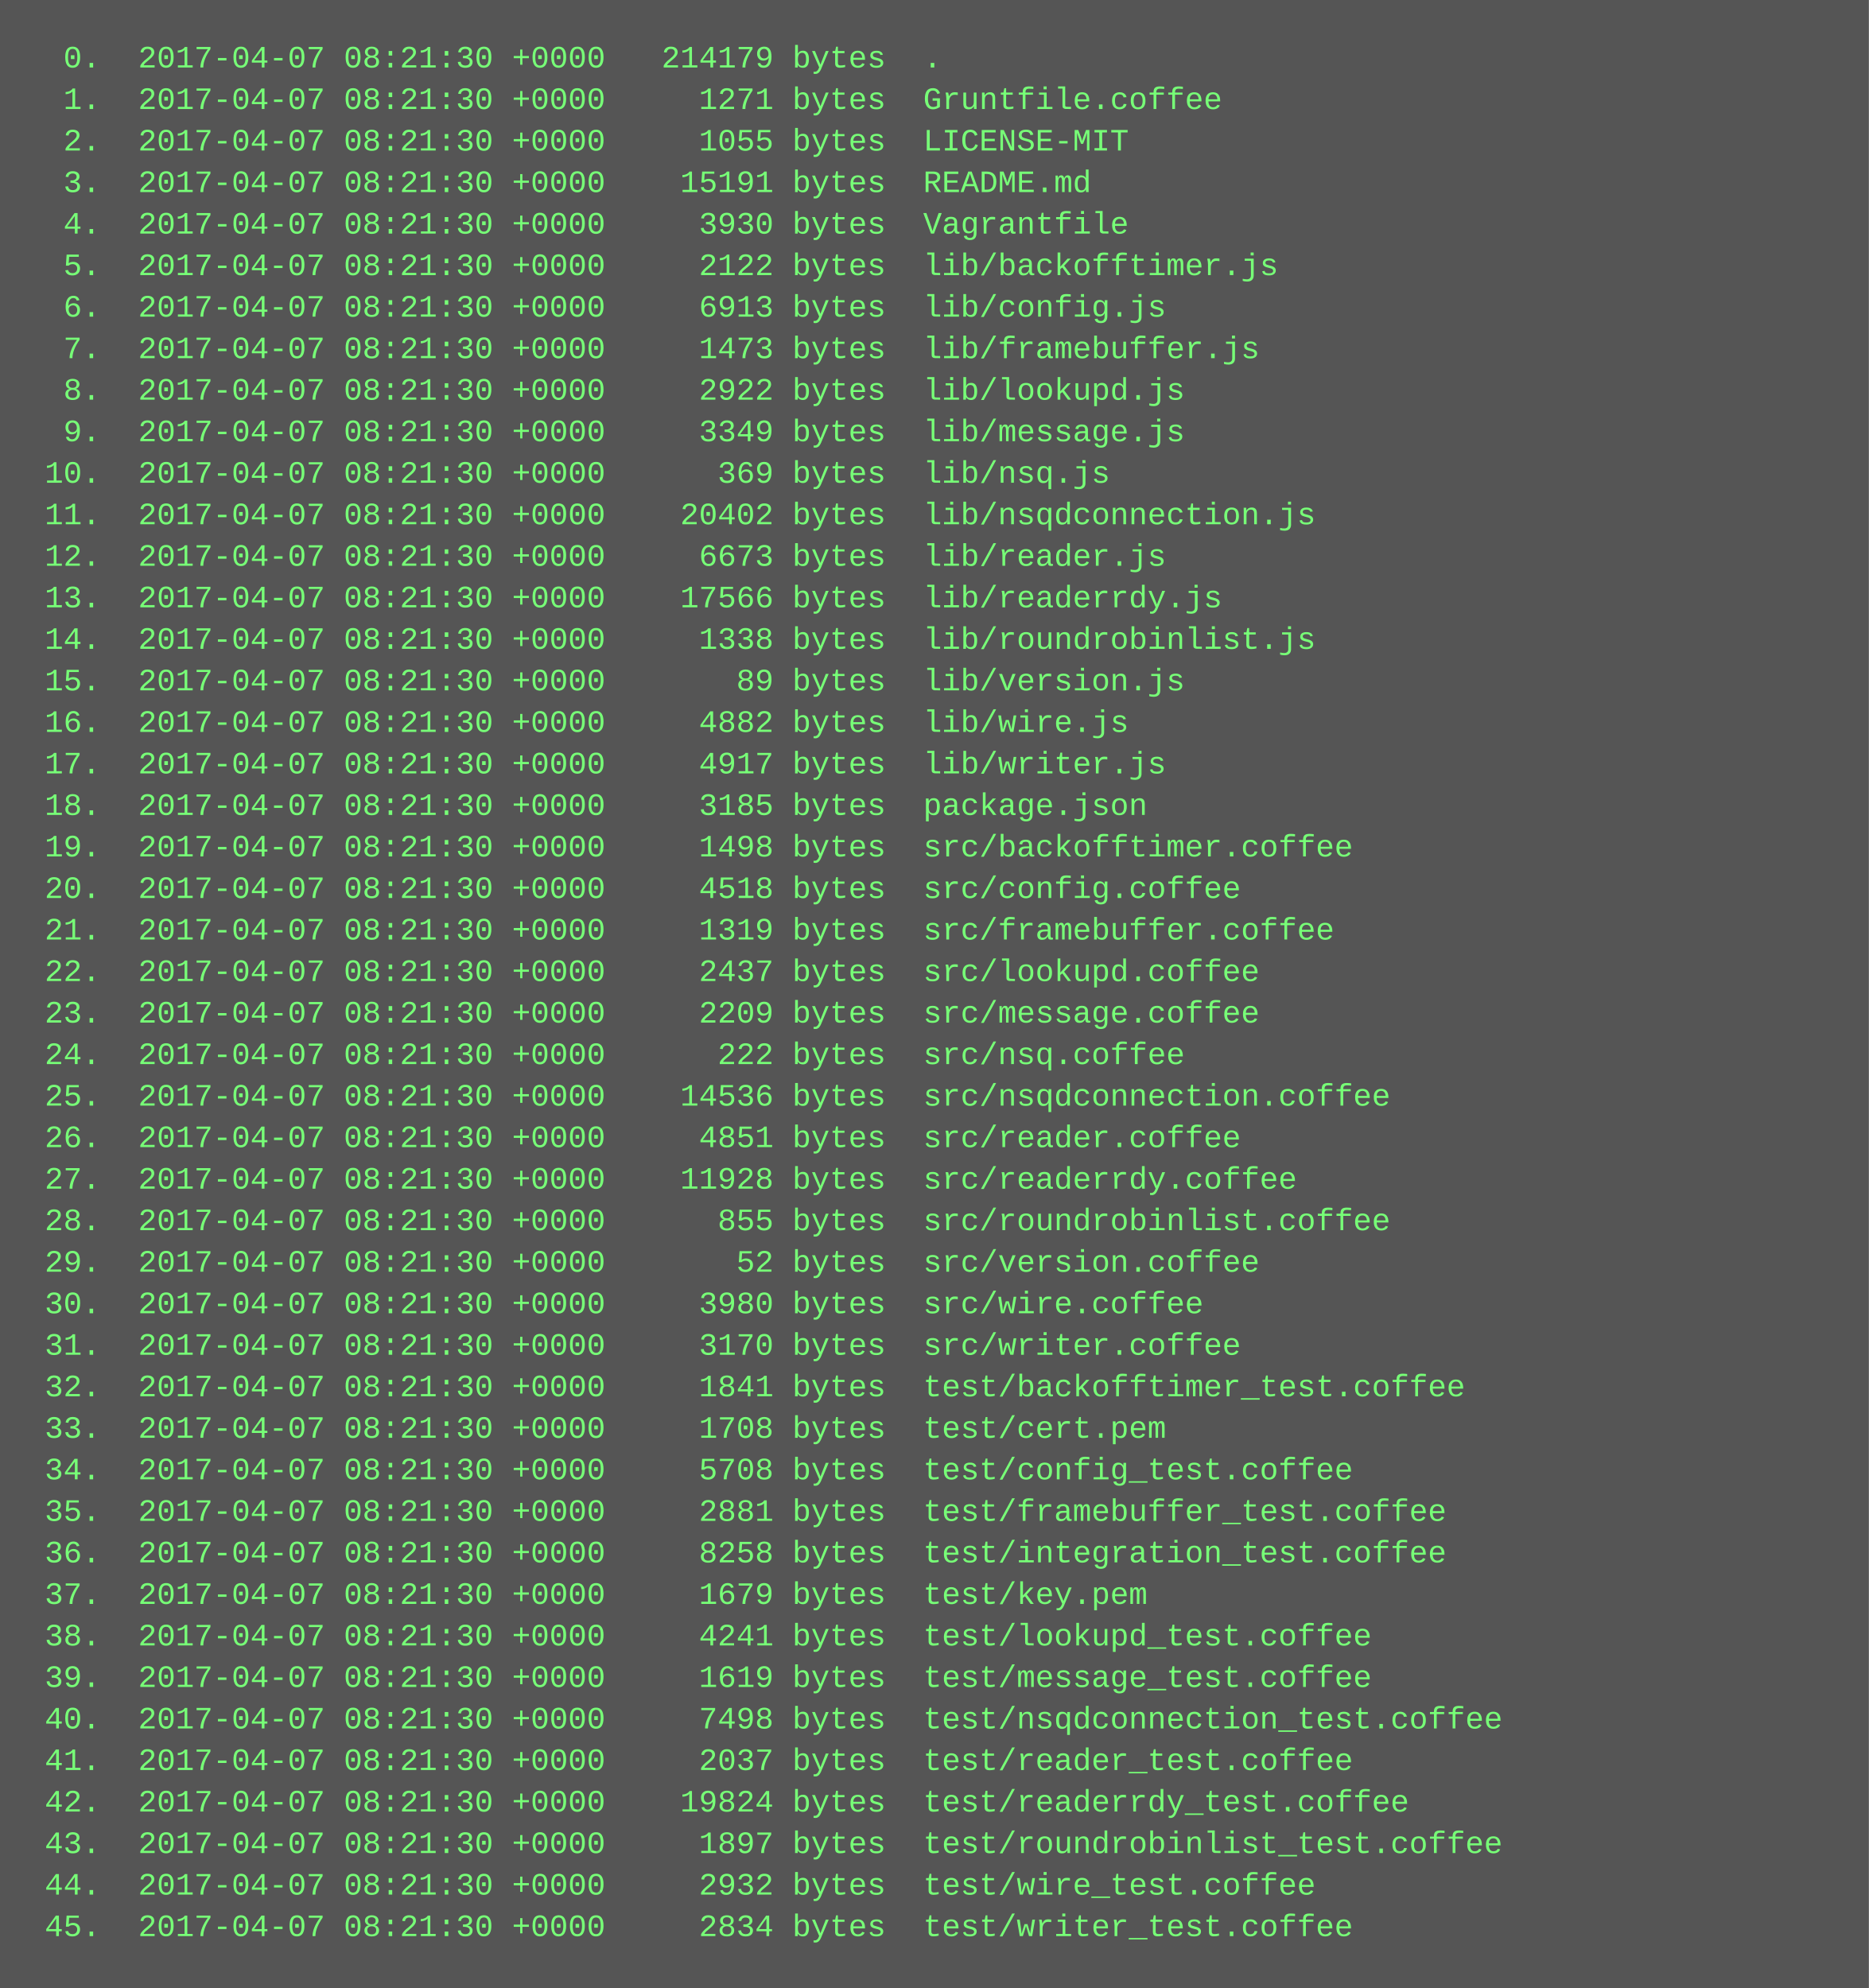
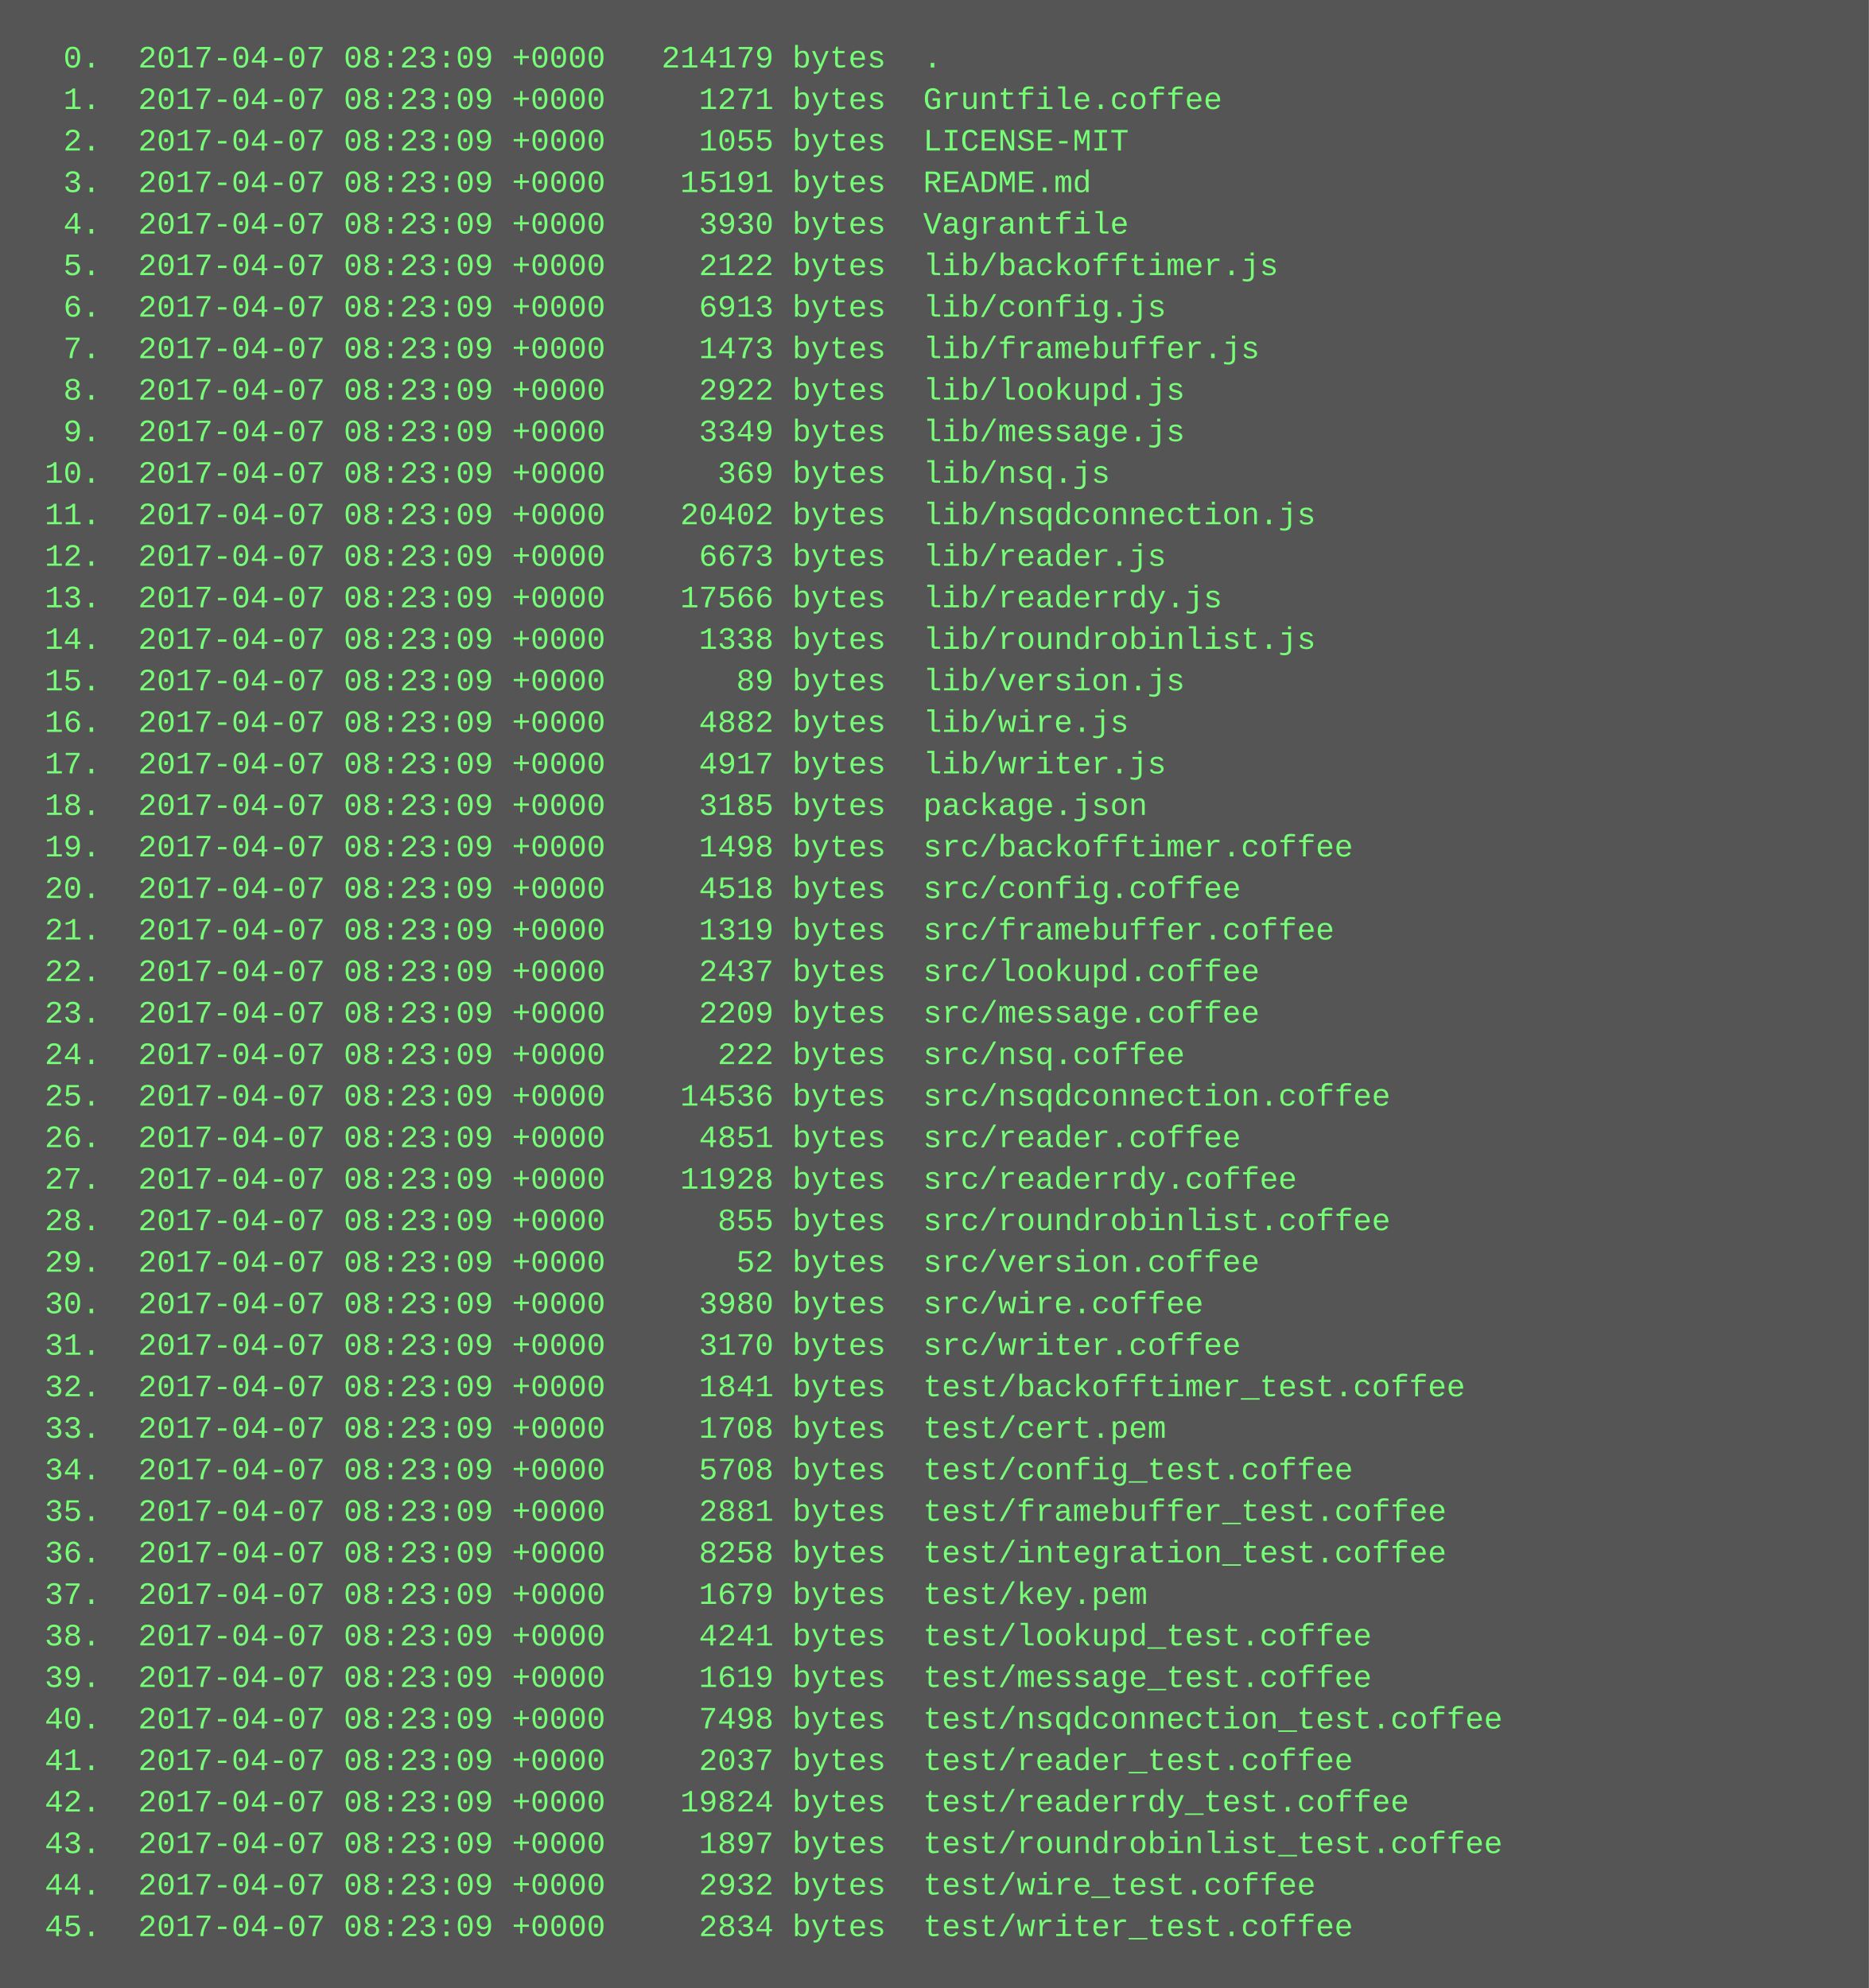
<svg xmlns="http://www.w3.org/2000/svg" height="766" width="720">
  <rect height="766" fill="#555" width="720" />
  <text fill="#7f7" font-family="Courier New" font-size="12" xml:space="preserve">
-     <tspan x="10" y="26">  0.  2017-04-07 08:21:30 +0000   214179 bytes  .</tspan>
-     <tspan x="10" y="42">  1.  2017-04-07 08:21:30 +0000     1271 bytes  Gruntfile.coffee</tspan>
-     <tspan x="10" y="58">  2.  2017-04-07 08:21:30 +0000     1055 bytes  LICENSE-MIT</tspan>
-     <tspan x="10" y="74">  3.  2017-04-07 08:21:30 +0000    15191 bytes  README.md</tspan>
-     <tspan x="10" y="90">  4.  2017-04-07 08:21:30 +0000     3930 bytes  Vagrantfile</tspan>
-     <tspan x="10" y="106">  5.  2017-04-07 08:21:30 +0000     2122 bytes  lib/backofftimer.js</tspan>
-     <tspan x="10" y="122">  6.  2017-04-07 08:21:30 +0000     6913 bytes  lib/config.js</tspan>
-     <tspan x="10" y="138">  7.  2017-04-07 08:21:30 +0000     1473 bytes  lib/framebuffer.js</tspan>
-     <tspan x="10" y="154">  8.  2017-04-07 08:21:30 +0000     2922 bytes  lib/lookupd.js</tspan>
-     <tspan x="10" y="170">  9.  2017-04-07 08:21:30 +0000     3349 bytes  lib/message.js</tspan>
-     <tspan x="10" y="186"> 10.  2017-04-07 08:21:30 +0000      369 bytes  lib/nsq.js</tspan>
-     <tspan x="10" y="202"> 11.  2017-04-07 08:21:30 +0000    20402 bytes  lib/nsqdconnection.js</tspan>
-     <tspan x="10" y="218"> 12.  2017-04-07 08:21:30 +0000     6673 bytes  lib/reader.js</tspan>
-     <tspan x="10" y="234"> 13.  2017-04-07 08:21:30 +0000    17566 bytes  lib/readerrdy.js</tspan>
-     <tspan x="10" y="250"> 14.  2017-04-07 08:21:30 +0000     1338 bytes  lib/roundrobinlist.js</tspan>
-     <tspan x="10" y="266"> 15.  2017-04-07 08:21:30 +0000       89 bytes  lib/version.js</tspan>
-     <tspan x="10" y="282"> 16.  2017-04-07 08:21:30 +0000     4882 bytes  lib/wire.js</tspan>
-     <tspan x="10" y="298"> 17.  2017-04-07 08:21:30 +0000     4917 bytes  lib/writer.js</tspan>
-     <tspan x="10" y="314"> 18.  2017-04-07 08:21:30 +0000     3185 bytes  package.json</tspan>
-     <tspan x="10" y="330"> 19.  2017-04-07 08:21:30 +0000     1498 bytes  src/backofftimer.coffee</tspan>
-     <tspan x="10" y="346"> 20.  2017-04-07 08:21:30 +0000     4518 bytes  src/config.coffee</tspan>
-     <tspan x="10" y="362"> 21.  2017-04-07 08:21:30 +0000     1319 bytes  src/framebuffer.coffee</tspan>
-     <tspan x="10" y="378"> 22.  2017-04-07 08:21:30 +0000     2437 bytes  src/lookupd.coffee</tspan>
-     <tspan x="10" y="394"> 23.  2017-04-07 08:21:30 +0000     2209 bytes  src/message.coffee</tspan>
-     <tspan x="10" y="410"> 24.  2017-04-07 08:21:30 +0000      222 bytes  src/nsq.coffee</tspan>
-     <tspan x="10" y="426"> 25.  2017-04-07 08:21:30 +0000    14536 bytes  src/nsqdconnection.coffee</tspan>
-     <tspan x="10" y="442"> 26.  2017-04-07 08:21:30 +0000     4851 bytes  src/reader.coffee</tspan>
-     <tspan x="10" y="458"> 27.  2017-04-07 08:21:30 +0000    11928 bytes  src/readerrdy.coffee</tspan>
-     <tspan x="10" y="474"> 28.  2017-04-07 08:21:30 +0000      855 bytes  src/roundrobinlist.coffee</tspan>
-     <tspan x="10" y="490"> 29.  2017-04-07 08:21:30 +0000       52 bytes  src/version.coffee</tspan>
-     <tspan x="10" y="506"> 30.  2017-04-07 08:21:30 +0000     3980 bytes  src/wire.coffee</tspan>
-     <tspan x="10" y="522"> 31.  2017-04-07 08:21:30 +0000     3170 bytes  src/writer.coffee</tspan>
-     <tspan x="10" y="538"> 32.  2017-04-07 08:21:30 +0000     1841 bytes  test/backofftimer_test.coffee</tspan>
-     <tspan x="10" y="554"> 33.  2017-04-07 08:21:30 +0000     1708 bytes  test/cert.pem</tspan>
-     <tspan x="10" y="570"> 34.  2017-04-07 08:21:30 +0000     5708 bytes  test/config_test.coffee</tspan>
-     <tspan x="10" y="586"> 35.  2017-04-07 08:21:30 +0000     2881 bytes  test/framebuffer_test.coffee</tspan>
-     <tspan x="10" y="602"> 36.  2017-04-07 08:21:30 +0000     8258 bytes  test/integration_test.coffee</tspan>
-     <tspan x="10" y="618"> 37.  2017-04-07 08:21:30 +0000     1679 bytes  test/key.pem</tspan>
-     <tspan x="10" y="634"> 38.  2017-04-07 08:21:30 +0000     4241 bytes  test/lookupd_test.coffee</tspan>
-     <tspan x="10" y="650"> 39.  2017-04-07 08:21:30 +0000     1619 bytes  test/message_test.coffee</tspan>
-     <tspan x="10" y="666"> 40.  2017-04-07 08:21:30 +0000     7498 bytes  test/nsqdconnection_test.coffee</tspan>
-     <tspan x="10" y="682"> 41.  2017-04-07 08:21:30 +0000     2037 bytes  test/reader_test.coffee</tspan>
-     <tspan x="10" y="698"> 42.  2017-04-07 08:21:30 +0000    19824 bytes  test/readerrdy_test.coffee</tspan>
-     <tspan x="10" y="714"> 43.  2017-04-07 08:21:30 +0000     1897 bytes  test/roundrobinlist_test.coffee</tspan>
-     <tspan x="10" y="730"> 44.  2017-04-07 08:21:30 +0000     2932 bytes  test/wire_test.coffee</tspan>
-     <tspan x="10" y="746"> 45.  2017-04-07 08:21:30 +0000     2834 bytes  test/writer_test.coffee</tspan>
+     <tspan x="10" y="26">  0.  2017-04-07 08:23:09 +0000   214179 bytes  .</tspan>
+     <tspan x="10" y="42">  1.  2017-04-07 08:23:09 +0000     1271 bytes  Gruntfile.coffee</tspan>
+     <tspan x="10" y="58">  2.  2017-04-07 08:23:09 +0000     1055 bytes  LICENSE-MIT</tspan>
+     <tspan x="10" y="74">  3.  2017-04-07 08:23:09 +0000    15191 bytes  README.md</tspan>
+     <tspan x="10" y="90">  4.  2017-04-07 08:23:09 +0000     3930 bytes  Vagrantfile</tspan>
+     <tspan x="10" y="106">  5.  2017-04-07 08:23:09 +0000     2122 bytes  lib/backofftimer.js</tspan>
+     <tspan x="10" y="122">  6.  2017-04-07 08:23:09 +0000     6913 bytes  lib/config.js</tspan>
+     <tspan x="10" y="138">  7.  2017-04-07 08:23:09 +0000     1473 bytes  lib/framebuffer.js</tspan>
+     <tspan x="10" y="154">  8.  2017-04-07 08:23:09 +0000     2922 bytes  lib/lookupd.js</tspan>
+     <tspan x="10" y="170">  9.  2017-04-07 08:23:09 +0000     3349 bytes  lib/message.js</tspan>
+     <tspan x="10" y="186"> 10.  2017-04-07 08:23:09 +0000      369 bytes  lib/nsq.js</tspan>
+     <tspan x="10" y="202"> 11.  2017-04-07 08:23:09 +0000    20402 bytes  lib/nsqdconnection.js</tspan>
+     <tspan x="10" y="218"> 12.  2017-04-07 08:23:09 +0000     6673 bytes  lib/reader.js</tspan>
+     <tspan x="10" y="234"> 13.  2017-04-07 08:23:09 +0000    17566 bytes  lib/readerrdy.js</tspan>
+     <tspan x="10" y="250"> 14.  2017-04-07 08:23:09 +0000     1338 bytes  lib/roundrobinlist.js</tspan>
+     <tspan x="10" y="266"> 15.  2017-04-07 08:23:09 +0000       89 bytes  lib/version.js</tspan>
+     <tspan x="10" y="282"> 16.  2017-04-07 08:23:09 +0000     4882 bytes  lib/wire.js</tspan>
+     <tspan x="10" y="298"> 17.  2017-04-07 08:23:09 +0000     4917 bytes  lib/writer.js</tspan>
+     <tspan x="10" y="314"> 18.  2017-04-07 08:23:09 +0000     3185 bytes  package.json</tspan>
+     <tspan x="10" y="330"> 19.  2017-04-07 08:23:09 +0000     1498 bytes  src/backofftimer.coffee</tspan>
+     <tspan x="10" y="346"> 20.  2017-04-07 08:23:09 +0000     4518 bytes  src/config.coffee</tspan>
+     <tspan x="10" y="362"> 21.  2017-04-07 08:23:09 +0000     1319 bytes  src/framebuffer.coffee</tspan>
+     <tspan x="10" y="378"> 22.  2017-04-07 08:23:09 +0000     2437 bytes  src/lookupd.coffee</tspan>
+     <tspan x="10" y="394"> 23.  2017-04-07 08:23:09 +0000     2209 bytes  src/message.coffee</tspan>
+     <tspan x="10" y="410"> 24.  2017-04-07 08:23:09 +0000      222 bytes  src/nsq.coffee</tspan>
+     <tspan x="10" y="426"> 25.  2017-04-07 08:23:09 +0000    14536 bytes  src/nsqdconnection.coffee</tspan>
+     <tspan x="10" y="442"> 26.  2017-04-07 08:23:09 +0000     4851 bytes  src/reader.coffee</tspan>
+     <tspan x="10" y="458"> 27.  2017-04-07 08:23:09 +0000    11928 bytes  src/readerrdy.coffee</tspan>
+     <tspan x="10" y="474"> 28.  2017-04-07 08:23:09 +0000      855 bytes  src/roundrobinlist.coffee</tspan>
+     <tspan x="10" y="490"> 29.  2017-04-07 08:23:09 +0000       52 bytes  src/version.coffee</tspan>
+     <tspan x="10" y="506"> 30.  2017-04-07 08:23:09 +0000     3980 bytes  src/wire.coffee</tspan>
+     <tspan x="10" y="522"> 31.  2017-04-07 08:23:09 +0000     3170 bytes  src/writer.coffee</tspan>
+     <tspan x="10" y="538"> 32.  2017-04-07 08:23:09 +0000     1841 bytes  test/backofftimer_test.coffee</tspan>
+     <tspan x="10" y="554"> 33.  2017-04-07 08:23:09 +0000     1708 bytes  test/cert.pem</tspan>
+     <tspan x="10" y="570"> 34.  2017-04-07 08:23:09 +0000     5708 bytes  test/config_test.coffee</tspan>
+     <tspan x="10" y="586"> 35.  2017-04-07 08:23:09 +0000     2881 bytes  test/framebuffer_test.coffee</tspan>
+     <tspan x="10" y="602"> 36.  2017-04-07 08:23:09 +0000     8258 bytes  test/integration_test.coffee</tspan>
+     <tspan x="10" y="618"> 37.  2017-04-07 08:23:09 +0000     1679 bytes  test/key.pem</tspan>
+     <tspan x="10" y="634"> 38.  2017-04-07 08:23:09 +0000     4241 bytes  test/lookupd_test.coffee</tspan>
+     <tspan x="10" y="650"> 39.  2017-04-07 08:23:09 +0000     1619 bytes  test/message_test.coffee</tspan>
+     <tspan x="10" y="666"> 40.  2017-04-07 08:23:09 +0000     7498 bytes  test/nsqdconnection_test.coffee</tspan>
+     <tspan x="10" y="682"> 41.  2017-04-07 08:23:09 +0000     2037 bytes  test/reader_test.coffee</tspan>
+     <tspan x="10" y="698"> 42.  2017-04-07 08:23:09 +0000    19824 bytes  test/readerrdy_test.coffee</tspan>
+     <tspan x="10" y="714"> 43.  2017-04-07 08:23:09 +0000     1897 bytes  test/roundrobinlist_test.coffee</tspan>
+     <tspan x="10" y="730"> 44.  2017-04-07 08:23:09 +0000     2932 bytes  test/wire_test.coffee</tspan>
+     <tspan x="10" y="746"> 45.  2017-04-07 08:23:09 +0000     2834 bytes  test/writer_test.coffee</tspan>
  </text>
</svg>
